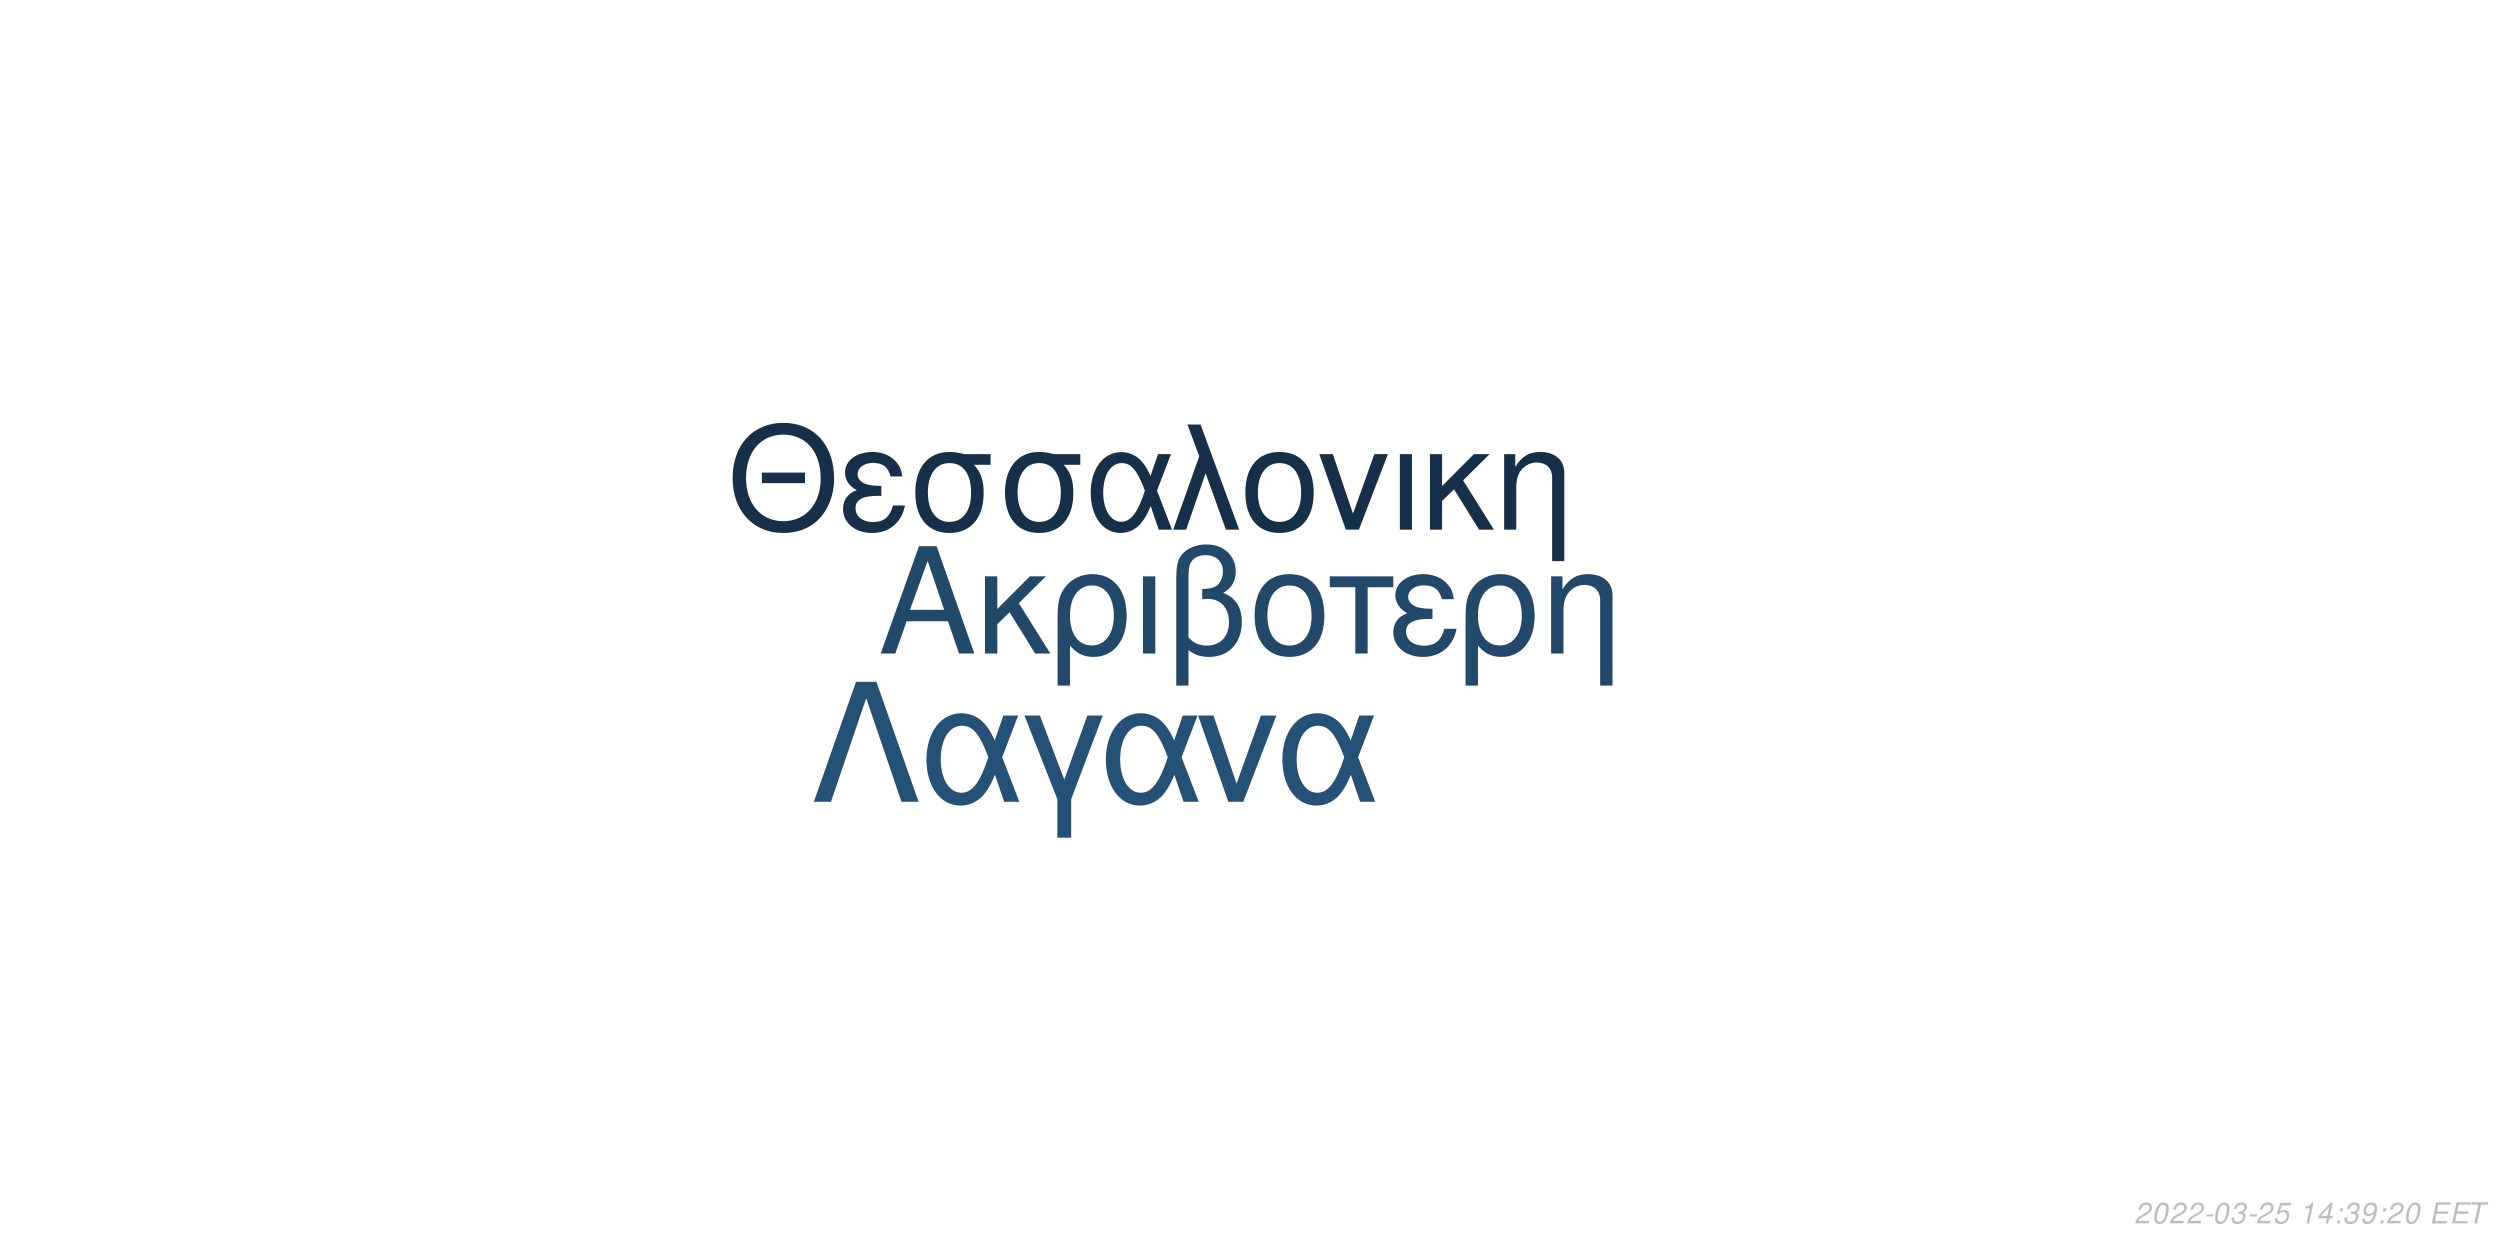
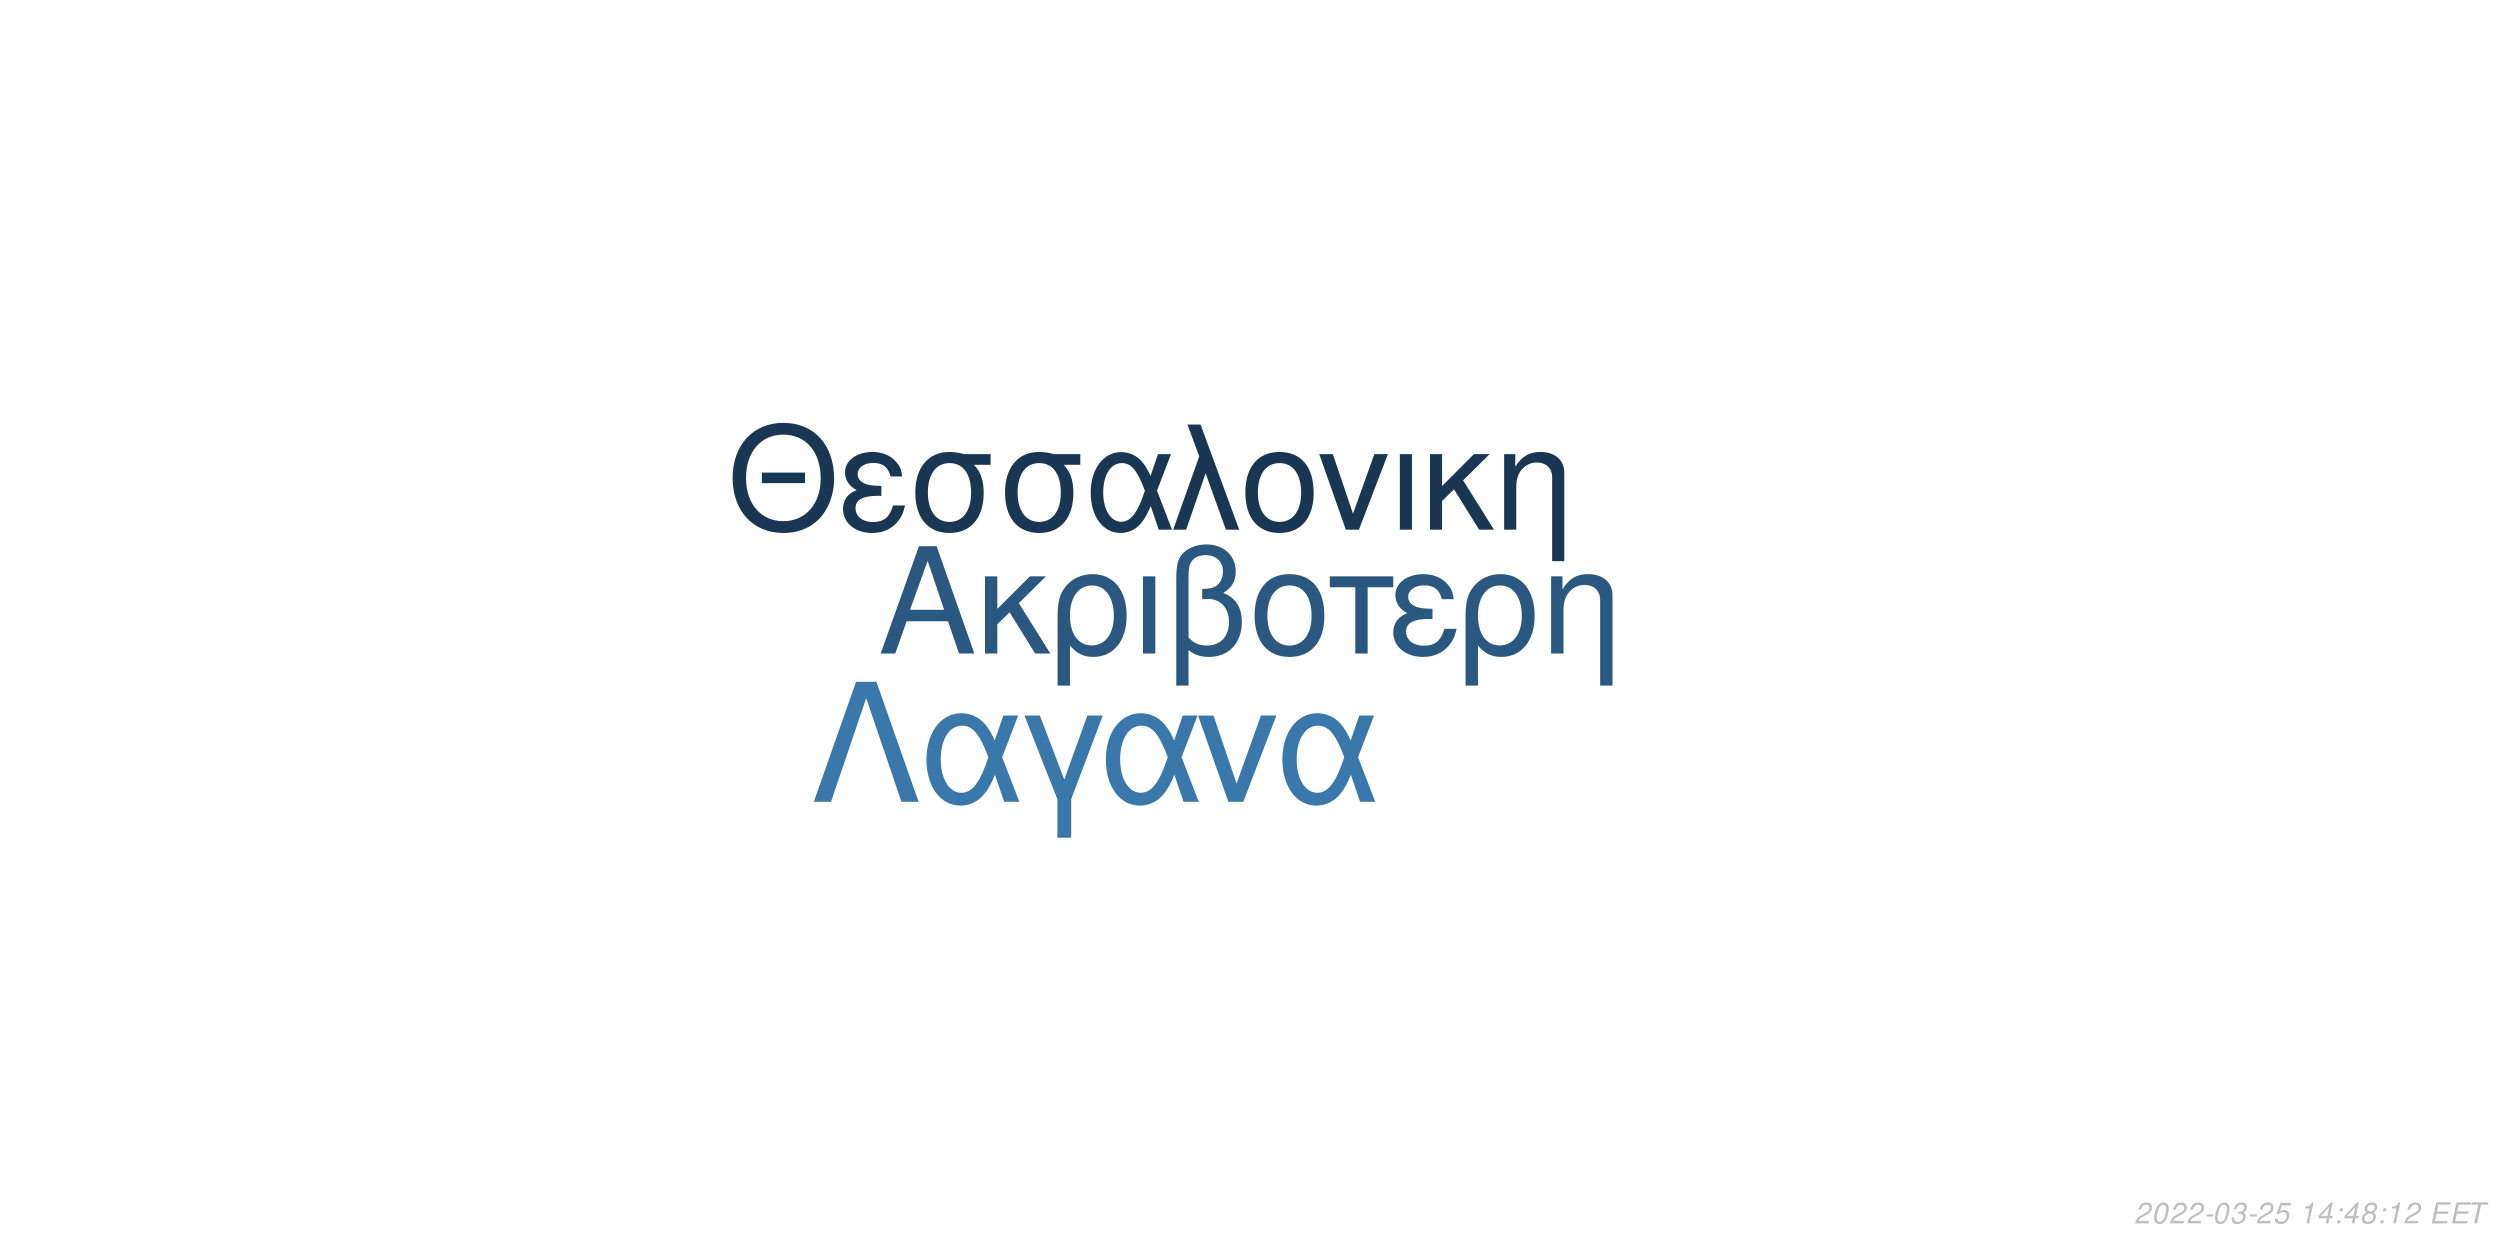
<svg xmlns="http://www.w3.org/2000/svg" xmlns:xlink="http://www.w3.org/1999/xlink" width="864pt" height="432pt" viewBox="0 0 864 432" version="1.1">
  <defs>
    <g>
      <symbol overflow="visible" id="glyph0-0">
        <path style="stroke:none;" d="" />
      </symbol>
      <symbol overflow="visible" id="glyph0-1">
        <path style="stroke:none;" d="M 24.125 -11.141 L 27.938 0 L 33.234 0 L 20.203 -37.094 L 14.094 -37.094 L 0.859 0 L 5.906 0 L 9.828 -11.141 Z M 22.797 -15.109 L 11 -15.109 L 17.094 -32.016 Z M 22.797 -15.109 " />
      </symbol>
      <symbol overflow="visible" id="glyph0-2">
        <path style="stroke:none;" d="M 7.172 -15.422 L 7.172 -26.672 L 2.906 -26.672 L 2.906 0 L 7.172 0 L 7.172 -10.125 L 11.406 -14.25 L 20.25 0 L 25.5 0 L 14.609 -17.406 L 23.969 -26.672 L 18.422 -26.672 Z M 7.172 -15.422 " />
      </symbol>
      <symbol overflow="visible" id="glyph0-3">
        <path style="stroke:none;" d="M 3 11.094 L 7.281 11.094 L 7.281 -2.797 C 9.516 -0.047 11.953 1.172 15.375 1.172 C 22.344 1.172 26.875 -4.422 26.875 -13.031 C 26.875 -21.891 22.297 -27.438 15.062 -27.438 C 11.297 -27.438 7.984 -25.906 5.797 -23.156 C 3.672 -20.516 3 -17.969 3 -12.359 Z M 14.906 -23.516 C 19.547 -23.516 22.438 -19.438 22.438 -12.922 C 22.438 -6.812 19.391 -2.797 14.812 -2.797 C 10.172 -2.797 7.281 -6.766 7.281 -13.125 C 7.281 -19.484 10.234 -23.516 14.906 -23.516 Z M 14.906 -23.516 " />
      </symbol>
      <symbol overflow="visible" id="glyph0-4">
        <path style="stroke:none;" d="M 3.516 0 L 7.781 0 L 7.781 -26.672 L 3.516 -26.672 Z M 3.516 0 " />
      </symbol>
      <symbol overflow="visible" id="glyph0-5">
        <path style="stroke:none;" d="M 4.016 11.094 L 8.25 11.094 L 8.25 -1.172 C 10.172 0.406 12.422 1.172 15.312 1.172 C 22.188 1.172 26.672 -3.609 26.672 -10.891 C 26.672 -15.984 24.578 -19.234 20.25 -20.969 C 23.109 -22.547 24.578 -25.031 24.578 -28.344 C 24.578 -33.844 20.406 -37.703 14.453 -37.703 C 10.938 -37.703 7.734 -36.391 6 -34.25 C 4.484 -32.422 4.016 -30.328 4.016 -25.391 Z M 8.25 -25.656 C 8.25 -29.359 8.5 -30.844 9.469 -32.062 C 10.375 -33.281 12.156 -34 14.094 -34 C 17.812 -34 20.156 -31.812 20.156 -28.297 C 20.156 -25.953 18.984 -23.812 17.297 -23.047 C 16.281 -22.547 15.469 -22.438 12.984 -22.297 L 12.984 -18.781 C 13.734 -18.828 14.344 -18.875 14.969 -18.875 C 19.344 -18.875 22.234 -15.719 22.234 -10.891 C 22.234 -5.906 19.281 -2.75 14.656 -2.75 C 11.953 -2.75 9.922 -3.609 8.25 -5.594 Z M 8.25 -25.656 " />
      </symbol>
      <symbol overflow="visible" id="glyph0-6">
        <path style="stroke:none;" d="M 14.094 -27.438 C 6.562 -27.438 2.094 -22.094 2.094 -13.125 C 2.094 -4.125 6.562 1.172 14.141 1.172 C 21.672 1.172 26.203 -4.172 26.203 -12.922 C 26.203 -22.188 21.828 -27.438 14.094 -27.438 Z M 14.141 -23.516 C 18.938 -23.516 21.781 -19.594 21.781 -12.984 C 21.781 -6.672 18.828 -2.75 14.141 -2.75 C 9.422 -2.75 6.516 -6.672 6.516 -13.125 C 6.516 -19.594 9.422 -23.516 14.141 -23.516 Z M 14.141 -23.516 " />
      </symbol>
      <symbol overflow="visible" id="glyph0-7">
        <path style="stroke:none;" d="M 7.891 0 L 12.156 0 L 12.156 -22.906 L 21.016 -22.906 L 21.016 -26.672 L -0.922 -26.672 L -0.922 -22.906 L 7.891 -22.906 Z M 7.891 0 " />
      </symbol>
      <symbol overflow="visible" id="glyph0-8">
        <path style="stroke:none;" d="M 14.562 -15.469 C 11.344 -15.469 9.562 -15.781 8.297 -16.438 C 6.922 -17.203 6.156 -18.328 6.156 -19.547 C 6.156 -21.891 8.453 -23.562 11.656 -23.562 C 15.062 -23.562 16.953 -22.094 17.812 -18.781 L 21.938 -18.781 C 21.578 -21.266 21.062 -22.5 19.797 -23.922 C 17.812 -26.203 14.906 -27.438 11.453 -27.438 C 5.797 -27.438 1.734 -24.375 1.734 -20.203 C 1.734 -17.609 3.156 -15.375 5.859 -13.938 C 2.797 -12.875 1.016 -10.484 1.016 -7.328 C 1.016 -2.391 5.297 1.172 11.25 1.172 C 14.969 1.172 17.906 -0.109 20.156 -2.641 C 21.578 -4.328 22.297 -5.797 22.906 -8.547 L 18.672 -8.547 C 17.5 -4.422 15.422 -2.703 11.609 -2.703 C 7.938 -2.703 5.438 -4.688 5.438 -7.578 C 5.438 -10.578 7.938 -11.953 13.484 -11.953 C 13.641 -11.953 14.094 -11.953 14.562 -11.906 Z M 14.562 -15.469 " />
      </symbol>
      <symbol overflow="visible" id="glyph0-9">
        <path style="stroke:none;" d="M 3.562 -26.672 L 3.562 0 L 7.844 0 L 7.844 -14.703 C 7.844 -17.906 8.5 -19.891 10.031 -21.531 C 11.406 -22.953 13.188 -23.719 15.062 -23.719 C 18.375 -23.719 20.516 -21.672 20.516 -18.469 L 20.516 11.094 L 24.781 11.094 L 24.781 -20.156 C 24.781 -24.578 21.469 -27.438 16.328 -27.438 C 12.359 -27.438 9.828 -25.906 7.484 -22.188 L 7.484 -26.672 Z M 3.562 -26.672 " />
      </symbol>
      <symbol overflow="visible" id="glyph1-0">
        <path style="stroke:none;" d="" />
      </symbol>
      <symbol overflow="visible" id="glyph1-1">
        <path style="stroke:none;" d="M 26.859 -19.734 L 11.953 -19.734 L 11.953 -16.094 L 26.859 -16.094 Z M 19.328 -36.922 C 8.922 -36.922 1.844 -29.25 1.844 -17.891 C 1.844 -6.484 8.875 1.141 19.391 1.141 C 23.812 1.141 27.703 -0.203 30.641 -2.688 C 34.578 -6.031 36.922 -11.656 36.922 -17.594 C 36.922 -29.297 30 -36.922 19.328 -36.922 Z M 19.328 -32.844 C 27.203 -32.844 32.281 -26.906 32.281 -17.688 C 32.281 -8.922 27.062 -2.938 19.391 -2.938 C 11.609 -2.938 6.484 -8.922 6.484 -17.891 C 6.484 -26.859 11.609 -32.844 19.328 -32.844 Z M 19.328 -32.844 " />
      </symbol>
      <symbol overflow="visible" id="glyph1-2">
        <path style="stroke:none;" d="M 14.25 -15.141 C 11.109 -15.141 9.375 -15.453 8.125 -16.094 C 6.781 -16.844 6.031 -17.938 6.031 -19.141 C 6.031 -21.422 8.266 -23.078 11.406 -23.078 C 14.75 -23.078 16.594 -21.625 17.438 -18.391 L 21.469 -18.391 C 21.125 -20.828 20.625 -22.031 19.391 -23.422 C 17.438 -25.656 14.594 -26.859 11.219 -26.859 C 5.688 -26.859 1.688 -23.875 1.688 -19.781 C 1.688 -17.234 3.094 -15.047 5.734 -13.656 C 2.734 -12.609 1 -10.266 1 -7.172 C 1 -2.344 5.188 1.141 11.016 1.141 C 14.656 1.141 17.547 -0.094 19.734 -2.594 C 21.125 -4.234 21.828 -5.688 22.422 -8.375 L 18.281 -8.375 C 17.141 -4.328 15.094 -2.641 11.359 -2.641 C 7.766 -2.641 5.328 -4.578 5.328 -7.422 C 5.328 -10.359 7.766 -11.703 13.203 -11.703 C 13.359 -11.703 13.797 -11.703 14.25 -11.656 Z M 14.25 -15.141 " />
      </symbol>
      <symbol overflow="visible" id="glyph1-3">
        <path style="stroke:none;" d="M 29 -26.109 L 19.938 -26.109 C 17.594 -26.703 16.438 -26.859 14.703 -26.859 C 7.469 -26.859 2.984 -21.469 2.984 -12.859 C 2.984 -4.031 7.375 1.141 14.797 1.141 C 22.172 1.141 26.609 -4.078 26.609 -12.656 C 26.609 -17.047 25.656 -19.828 23.266 -22.422 L 29 -22.422 Z M 14.797 -23.016 C 19.531 -23.016 22.266 -19.234 22.266 -12.75 C 22.266 -6.531 19.438 -2.688 14.797 -2.688 C 10.172 -2.688 7.328 -6.531 7.328 -12.859 C 7.328 -19.188 10.172 -23.016 14.797 -23.016 Z M 14.797 -23.016 " />
      </symbol>
      <symbol overflow="visible" id="glyph1-4">
        <path style="stroke:none;" d="M 29.344 -26.109 L 24.859 -26.109 L 22.266 -18.578 C 21.125 -21.031 20.484 -22.125 19.328 -23.469 C 17.547 -25.609 14.906 -26.812 12.156 -26.812 C 5.984 -26.812 1.594 -20.984 1.594 -12.812 C 1.594 -4.578 5.828 1.141 11.906 1.141 C 14.953 1.141 17.734 -0.344 19.625 -3.047 C 20.672 -4.531 21.281 -5.688 22.328 -8.172 L 25.109 0 L 29.703 0 L 24.516 -13.5 Z M 20.328 -13.5 C 17.891 -5.922 15.453 -2.734 12.156 -2.734 C 8.516 -2.734 5.922 -6.922 5.922 -12.812 C 5.922 -18.938 8.516 -23.016 12.359 -23.016 C 15.594 -23.016 17.688 -20.531 20.328 -13.5 Z M 20.328 -13.5 " />
      </symbol>
      <symbol overflow="visible" id="glyph1-5">
        <path style="stroke:none;" d="M 1.094 0 L 5.578 0 L 12.312 -19.484 L 19.328 0 L 23.922 0 L 10.562 -36.328 L 6.031 -36.328 L 10.109 -25.359 Z M 1.094 0 " />
      </symbol>
      <symbol overflow="visible" id="glyph1-6">
        <path style="stroke:none;" d="M 13.797 -26.859 C 6.422 -26.859 2.047 -21.625 2.047 -12.859 C 2.047 -4.031 6.422 1.141 13.859 1.141 C 21.234 1.141 25.656 -4.078 25.656 -12.656 C 25.656 -21.719 21.375 -26.859 13.797 -26.859 Z M 13.859 -23.016 C 18.531 -23.016 21.328 -19.188 21.328 -12.703 C 21.328 -6.531 18.438 -2.688 13.859 -2.688 C 9.219 -2.688 6.375 -6.531 6.375 -12.859 C 6.375 -19.188 9.219 -23.016 13.859 -23.016 Z M 13.859 -23.016 " />
      </symbol>
      <symbol overflow="visible" id="glyph1-7">
        <path style="stroke:none;" d="M 14.297 0 L 24.312 -26.109 L 19.625 -26.109 L 12.25 -5.531 L 5.281 -26.109 L 0.594 -26.109 L 9.766 0 Z M 14.297 0 " />
      </symbol>
      <symbol overflow="visible" id="glyph1-8">
        <path style="stroke:none;" d="M 3.438 0 L 7.625 0 L 7.625 -26.109 L 3.438 -26.109 Z M 3.438 0 " />
      </symbol>
      <symbol overflow="visible" id="glyph1-9">
        <path style="stroke:none;" d="M 7.031 -15.094 L 7.031 -26.109 L 2.844 -26.109 L 2.844 0 L 7.031 0 L 7.031 -9.922 L 11.156 -13.953 L 19.828 0 L 24.969 0 L 14.297 -17.047 L 23.469 -26.109 L 18.031 -26.109 Z M 7.031 -15.094 " />
      </symbol>
      <symbol overflow="visible" id="glyph1-10">
        <path style="stroke:none;" d="M 3.484 -26.109 L 3.484 0 L 7.672 0 L 7.672 -14.406 C 7.672 -17.547 8.328 -19.484 9.812 -21.078 C 11.156 -22.469 12.906 -23.219 14.75 -23.219 C 17.984 -23.219 20.078 -21.234 20.078 -18.094 L 20.078 10.859 L 24.266 10.859 L 24.266 -19.734 C 24.266 -24.062 21.031 -26.859 16 -26.859 C 12.109 -26.859 9.609 -25.359 7.328 -21.719 L 7.328 -26.109 Z M 3.484 -26.109 " />
      </symbol>
      <symbol overflow="visible" id="glyph2-0">
        <path style="stroke:none;" d="" />
      </symbol>
      <symbol overflow="visible" id="glyph2-1">
        <path style="stroke:none;" d="M 22.531 -41.484 L 15.484 -41.484 L 0.906 0 L 6.828 0 L 19 -35.797 L 31.188 0 L 37.109 0 Z M 22.531 -41.484 " />
      </symbol>
      <symbol overflow="visible" id="glyph2-2">
        <path style="stroke:none;" d="M 33.516 -29.812 L 28.391 -29.812 L 25.438 -21.219 C 24.125 -24.016 23.391 -25.266 22.078 -26.797 C 20.031 -29.25 17.016 -30.609 13.891 -30.609 C 6.828 -30.609 1.828 -23.953 1.828 -14.625 C 1.828 -5.234 6.656 1.312 13.594 1.312 C 17.078 1.312 20.266 -0.391 22.422 -3.469 C 23.609 -5.172 24.297 -6.484 25.5 -9.328 L 28.688 0 L 33.922 0 L 28 -15.422 Z M 23.219 -15.422 C 20.422 -6.766 17.641 -3.125 13.891 -3.125 C 9.734 -3.125 6.766 -7.906 6.766 -14.625 C 6.766 -21.625 9.734 -26.297 14.109 -26.297 C 17.812 -26.297 20.203 -23.453 23.219 -15.422 Z M 23.219 -15.422 " />
      </symbol>
      <symbol overflow="visible" id="glyph2-3">
        <path style="stroke:none;" d="M 12.062 12.406 L 16.844 12.406 L 16.844 -0.906 L 27.766 -29.812 L 22.422 -29.812 L 14.453 -7.688 L 6.031 -29.812 L 0.688 -29.812 L 12.062 -0.906 Z M 12.062 12.406 " />
      </symbol>
      <symbol overflow="visible" id="glyph2-4">
        <path style="stroke:none;" d="M 16.328 0 L 27.766 -29.812 L 22.422 -29.812 L 14 -6.312 L 6.031 -29.812 L 0.688 -29.812 L 11.156 0 Z M 16.328 0 " />
      </symbol>
      <symbol overflow="visible" id="glyph3-0">
        <path style="stroke:none;" d="" />
      </symbol>
      <symbol overflow="visible" id="glyph3-1">
        <path style="stroke:none;" d="M 5.234 -0.875 L 1.469 -0.875 C 1.641 -1.375 2.203 -1.891 3.109 -2.344 L 4.234 -2.938 C 5.562 -3.625 6.219 -4.469 6.219 -5.484 C 6.219 -5.938 6.062 -6.359 5.797 -6.656 C 5.469 -7.047 4.984 -7.234 4.312 -7.234 C 2.766 -7.234 1.891 -6.453 1.484 -4.734 L 2.375 -4.734 C 2.484 -5.188 2.609 -5.484 2.797 -5.75 C 3.094 -6.203 3.609 -6.453 4.188 -6.453 C 4.891 -6.453 5.344 -6.031 5.344 -5.375 C 5.344 -4.703 4.859 -4.094 4.016 -3.656 L 2.984 -3.125 C 1.234 -2.188 0.797 -1.656 0.344 -0.016 L 5.047 -0.016 Z M 5.234 -0.875 " />
      </symbol>
      <symbol overflow="visible" id="glyph3-2">
        <path style="stroke:none;" d="M 4.203 -7.234 C 3.375 -7.234 2.688 -6.812 2.125 -5.984 C 1.484 -5.047 0.984 -3.188 0.984 -1.734 C 0.984 -1.109 1.172 -0.562 1.484 -0.266 C 1.797 0.047 2.281 0.234 2.766 0.234 C 3.625 0.234 4.281 -0.156 4.859 -1.016 C 5.516 -1.953 6 -3.797 6 -5.266 C 6 -6.5 5.328 -7.234 4.203 -7.234 Z M 4.094 -6.453 C 4.734 -6.453 5.125 -5.984 5.125 -5.156 C 5.125 -4.203 4.781 -2.625 4.406 -1.812 C 3.984 -0.938 3.516 -0.547 2.875 -0.547 C 2.25 -0.547 1.875 -1.031 1.875 -1.828 C 1.875 -2.797 2.203 -4.344 2.594 -5.203 C 2.984 -6.047 3.453 -6.453 4.094 -6.453 Z M 4.094 -6.453 " />
      </symbol>
      <symbol overflow="visible" id="glyph3-3">
        <path style="stroke:none;" d="M 3.516 -3.125 L 1.125 -3.125 L 0.969 -2.406 L 3.359 -2.406 Z M 3.516 -3.125 " />
      </symbol>
      <symbol overflow="visible" id="glyph3-4">
        <path style="stroke:none;" d="M 2.922 -3.312 C 3.125 -3.344 3.234 -3.344 3.375 -3.344 C 4.203 -3.344 4.688 -3 4.688 -2.406 C 4.688 -1.312 3.906 -0.547 2.781 -0.547 C 2.047 -0.547 1.594 -0.938 1.594 -1.562 C 1.594 -1.719 1.609 -1.844 1.656 -2.094 L 0.766 -2.094 C 0.734 -1.797 0.719 -1.641 0.719 -1.469 C 0.719 -0.375 1.406 0.234 2.641 0.234 C 3.547 0.234 4.297 -0.078 4.812 -0.656 C 5.266 -1.156 5.562 -1.875 5.562 -2.547 C 5.562 -3.125 5.344 -3.453 4.797 -3.734 C 5.641 -4.234 6.016 -4.844 6.016 -5.734 C 6.016 -6.656 5.312 -7.234 4.203 -7.234 C 3.375 -7.234 2.672 -6.938 2.188 -6.375 C 1.891 -6.031 1.703 -5.641 1.516 -4.906 L 2.391 -4.906 C 2.5 -5.359 2.594 -5.594 2.734 -5.812 C 3.047 -6.234 3.516 -6.453 4.078 -6.453 C 4.734 -6.453 5.141 -6.125 5.141 -5.578 C 5.141 -5.188 5.016 -4.797 4.797 -4.547 C 4.516 -4.234 4 -4.062 3.266 -4.062 L 3.078 -4.062 Z M 2.922 -3.312 " />
      </symbol>
      <symbol overflow="visible" id="glyph3-5">
        <path style="stroke:none;" d="M 6.297 -7.094 L 2.594 -7.094 L 1.234 -3.234 L 2.047 -3.234 C 2.656 -3.766 2.938 -3.906 3.531 -3.906 C 4.328 -3.906 4.797 -3.453 4.797 -2.688 C 4.797 -1.438 3.969 -0.547 2.828 -0.547 C 2.031 -0.547 1.609 -0.938 1.578 -1.734 L 0.703 -1.734 L 0.703 -1.516 C 0.703 -0.938 0.844 -0.547 1.188 -0.266 C 1.562 0.062 2.078 0.234 2.703 0.234 C 3.656 0.234 4.391 -0.156 4.984 -0.922 C 5.422 -1.5 5.672 -2.234 5.672 -2.953 C 5.672 -4 4.938 -4.672 3.812 -4.672 C 3.328 -4.672 2.906 -4.547 2.406 -4.234 L 3.109 -6.219 L 6.109 -6.219 Z M 6.297 -7.094 " />
      </symbol>
      <symbol overflow="visible" id="glyph3-6">
        <path style="stroke:none;" d="" />
      </symbol>
      <symbol overflow="visible" id="glyph3-7">
        <path style="stroke:none;" d="M 3.703 -5.188 L 2.594 0 L 3.469 0 L 5.016 -7.234 L 4.438 -7.234 C 3.906 -6.156 3.688 -6.016 2.234 -5.812 L 2.109 -5.188 Z M 3.703 -5.188 " />
      </symbol>
      <symbol overflow="visible" id="glyph3-8">
        <path style="stroke:none;" d="M 3.625 -1.75 L 3.266 0 L 4.141 0 L 4.516 -1.75 L 5.562 -1.75 L 5.734 -2.531 L 4.688 -2.531 L 5.688 -7.234 L 5.016 -7.234 L 0.844 -2.672 L 0.641 -1.75 Z M 3.797 -2.531 L 1.594 -2.531 L 4.469 -5.703 Z M 3.797 -2.531 " />
      </symbol>
      <symbol overflow="visible" id="glyph3-9">
        <path style="stroke:none;" d="M 2.359 -1.031 L 1.312 -1.031 L 1.094 0 L 2.141 0 Z M 3.266 -5.234 L 2.219 -5.234 L 2 -4.203 L 3.047 -4.203 Z M 3.266 -5.234 " />
      </symbol>
      <symbol overflow="visible" id="glyph3-10">
-         <path style="stroke:none;" d="M 0.844 -1.656 C 0.844 -1.547 0.844 -1.438 0.844 -1.375 C 0.844 -0.406 1.531 0.234 2.578 0.234 C 3.203 0.234 3.766 0.016 4.297 -0.438 C 4.938 -1 5.312 -1.656 5.594 -2.719 C 5.844 -3.672 6.016 -4.766 6.016 -5.375 C 6.016 -5.844 5.844 -6.328 5.547 -6.656 C 5.203 -7.031 4.703 -7.234 4.062 -7.234 C 2.516 -7.234 1.297 -5.938 1.297 -4.266 C 1.297 -3.203 1.984 -2.547 3.047 -2.547 C 3.484 -2.547 3.953 -2.672 4.281 -2.891 C 4.406 -2.984 4.547 -3.078 4.828 -3.344 C 4.438 -1.484 3.703 -0.547 2.703 -0.547 C 2.109 -0.547 1.719 -0.938 1.719 -1.547 L 1.719 -1.656 Z M 3.953 -6.453 C 4.625 -6.453 5.141 -5.953 5.141 -5.281 C 5.141 -4.188 4.312 -3.312 3.297 -3.312 C 2.594 -3.312 2.172 -3.734 2.172 -4.453 C 2.172 -5.562 2.984 -6.453 3.953 -6.453 Z M 3.953 -6.453 " />
+         <path style="stroke:none;" d="M 4.766 -3.797 C 5.078 -3.969 5.234 -4.078 5.438 -4.234 C 5.812 -4.594 6.062 -5.172 6.062 -5.734 C 6.062 -6.625 5.344 -7.234 4.266 -7.234 C 2.812 -7.234 1.703 -6.219 1.703 -4.875 C 1.703 -4.406 1.875 -4.125 2.359 -3.812 C 1.297 -3.312 0.75 -2.516 0.75 -1.469 C 0.75 -0.438 1.547 0.234 2.812 0.234 C 3.656 0.234 4.359 -0.094 4.938 -0.734 C 5.359 -1.234 5.609 -1.859 5.609 -2.438 C 5.609 -3.047 5.312 -3.516 4.766 -3.797 Z M 4.109 -6.453 C 4.797 -6.453 5.188 -6.125 5.188 -5.578 C 5.188 -5.266 5.062 -4.922 4.859 -4.672 C 4.562 -4.312 4.188 -4.156 3.656 -4.156 C 2.984 -4.156 2.594 -4.453 2.594 -4.984 C 2.594 -5.859 3.203 -6.453 4.109 -6.453 Z M 3.453 -3.406 C 4.234 -3.406 4.734 -2.984 4.734 -2.312 C 4.734 -1.312 3.922 -0.547 2.875 -0.547 C 2.125 -0.547 1.625 -0.969 1.625 -1.625 C 1.625 -2.609 2.438 -3.406 3.453 -3.406 Z M 3.453 -3.406 " />
      </symbol>
      <symbol overflow="visible" id="glyph3-11">
        <path style="stroke:none;" d="M 2.547 -3.312 L 6.5 -3.312 L 6.688 -4.141 L 2.719 -4.141 L 3.219 -6.469 L 7.344 -6.469 L 7.516 -7.297 L 2.453 -7.297 L 0.906 0 L 6.125 0 L 6.297 -0.812 L 2.016 -0.812 Z M 2.547 -3.312 " />
      </symbol>
      <symbol overflow="visible" id="glyph3-12">
        <path style="stroke:none;" d="M 4.938 -6.469 L 7.312 -6.469 L 7.484 -7.297 L 1.75 -7.297 L 1.578 -6.469 L 3.984 -6.469 L 2.609 0 L 3.547 0 Z M 4.938 -6.469 " />
      </symbol>
    </g>
  </defs>
  <g id="surface1">
    <rect x="0" y="0" width="864" height="432" style="fill:rgb(100%,100%,100%);fill-opacity:1;stroke:none;" />
-     <g style="fill:rgb(13.333%,28.235%,41.569%);fill-opacity:1;">
+     <g style="fill:rgb(16.471%,34.51%,50.196%);fill-opacity:1;">
      <use xlink:href="#glyph0-1" x="303.5" y="225.861" />
      <use xlink:href="#glyph0-2" x="337.5" y="225.861" />
      <use xlink:href="#glyph0-3" x="362.5" y="225.861" />
      <use xlink:href="#glyph0-4" x="391.5" y="225.861" />
      <use xlink:href="#glyph0-5" x="402.5" y="225.861" />
      <use xlink:href="#glyph0-6" x="431.5" y="225.861" />
      <use xlink:href="#glyph0-7" x="460.5" y="225.861" />
      <use xlink:href="#glyph0-8" x="480.5" y="225.861" />
      <use xlink:href="#glyph0-3" x="503.5" y="225.861" />
      <use xlink:href="#glyph0-9" x="532.5" y="225.861" />
    </g>
-     <g style="fill:rgb(8.627%,18.824%,29.02%);fill-opacity:1;">
+     <g style="fill:rgb(9.804%,21.176%,32.157%);fill-opacity:1;">
      <use xlink:href="#glyph1-1" x="251.348" y="183.058" />
      <use xlink:href="#glyph1-2" x="290.348" y="183.058" />
      <use xlink:href="#glyph1-3" x="313.348" y="183.058" />
      <use xlink:href="#glyph1-3" x="344.348" y="183.058" />
      <use xlink:href="#glyph1-4" x="375.348" y="183.058" />
      <use xlink:href="#glyph1-5" x="404.348" y="183.058" />
      <use xlink:href="#glyph1-6" x="428.348" y="183.058" />
      <use xlink:href="#glyph1-7" x="455.348" y="183.058" />
      <use xlink:href="#glyph1-8" x="480.348" y="183.058" />
      <use xlink:href="#glyph1-9" x="491.348" y="183.058" />
      <use xlink:href="#glyph1-10" x="516.348" y="183.058" />
    </g>
-     <g style="fill:rgb(14.902%,31.765%,46.275%);fill-opacity:1;">
+     <g style="fill:rgb(22.745%,47.059%,67.059%);fill-opacity:1;">
      <use xlink:href="#glyph2-1" x="280.359" y="277.105" />
      <use xlink:href="#glyph2-2" x="318.359" y="277.105" />
      <use xlink:href="#glyph2-3" x="353.359" y="277.105" />
      <use xlink:href="#glyph2-2" x="380.359" y="277.105" />
      <use xlink:href="#glyph2-4" x="413.359" y="277.105" />
      <use xlink:href="#glyph2-2" x="441.359" y="277.105" />
    </g>
    <g style="fill:rgb(74.51%,74.51%,74.51%);fill-opacity:1;">
      <use xlink:href="#glyph3-1" x="737.52" y="422.81" />
      <use xlink:href="#glyph3-2" x="743.52" y="422.81" />
      <use xlink:href="#glyph3-1" x="749.52" y="422.81" />
      <use xlink:href="#glyph3-1" x="755.52" y="422.81" />
      <use xlink:href="#glyph3-3" x="761.52" y="422.81" />
      <use xlink:href="#glyph3-2" x="764.52" y="422.81" />
      <use xlink:href="#glyph3-4" x="770.52" y="422.81" />
      <use xlink:href="#glyph3-3" x="776.52" y="422.81" />
      <use xlink:href="#glyph3-1" x="779.52" y="422.81" />
      <use xlink:href="#glyph3-5" x="785.52" y="422.81" />
      <use xlink:href="#glyph3-6" x="791.52" y="422.81" />
      <use xlink:href="#glyph3-7" x="794.52" y="422.81" />
      <use xlink:href="#glyph3-8" x="800.52" y="422.81" />
      <use xlink:href="#glyph3-9" x="806.52" y="422.81" />
-       <use xlink:href="#glyph3-4" x="809.52" y="422.81" />
+       <use xlink:href="#glyph3-8" x="809.52" y="422.81" />
      <use xlink:href="#glyph3-10" x="815.52" y="422.81" />
      <use xlink:href="#glyph3-9" x="821.52" y="422.81" />
-       <use xlink:href="#glyph3-1" x="824.52" y="422.81" />
-       <use xlink:href="#glyph3-2" x="830.52" y="422.81" />
+       <use xlink:href="#glyph3-7" x="824.52" y="422.81" />
+       <use xlink:href="#glyph3-1" x="830.52" y="422.81" />
      <use xlink:href="#glyph3-6" x="836.52" y="422.81" />
      <use xlink:href="#glyph3-11" x="839.52" y="422.81" />
      <use xlink:href="#glyph3-11" x="846.52" y="422.81" />
      <use xlink:href="#glyph3-12" x="852.52" y="422.81" />
    </g>
  </g>
</svg>
